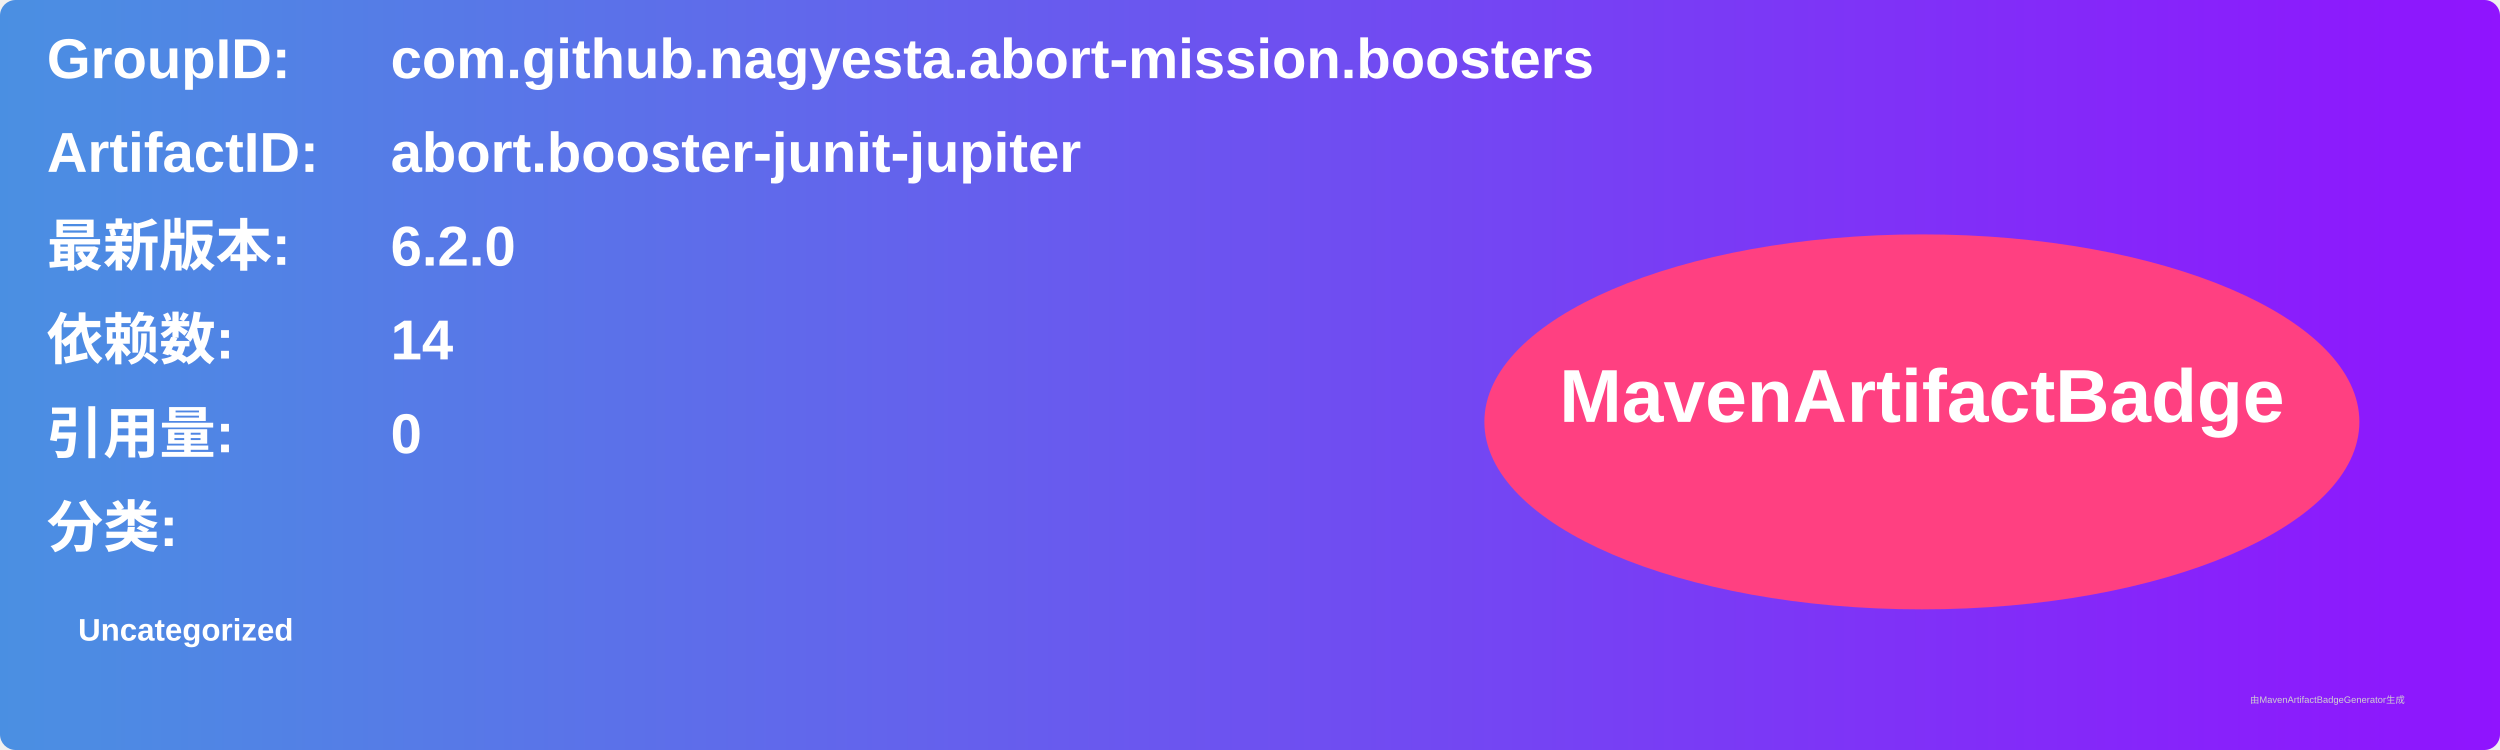
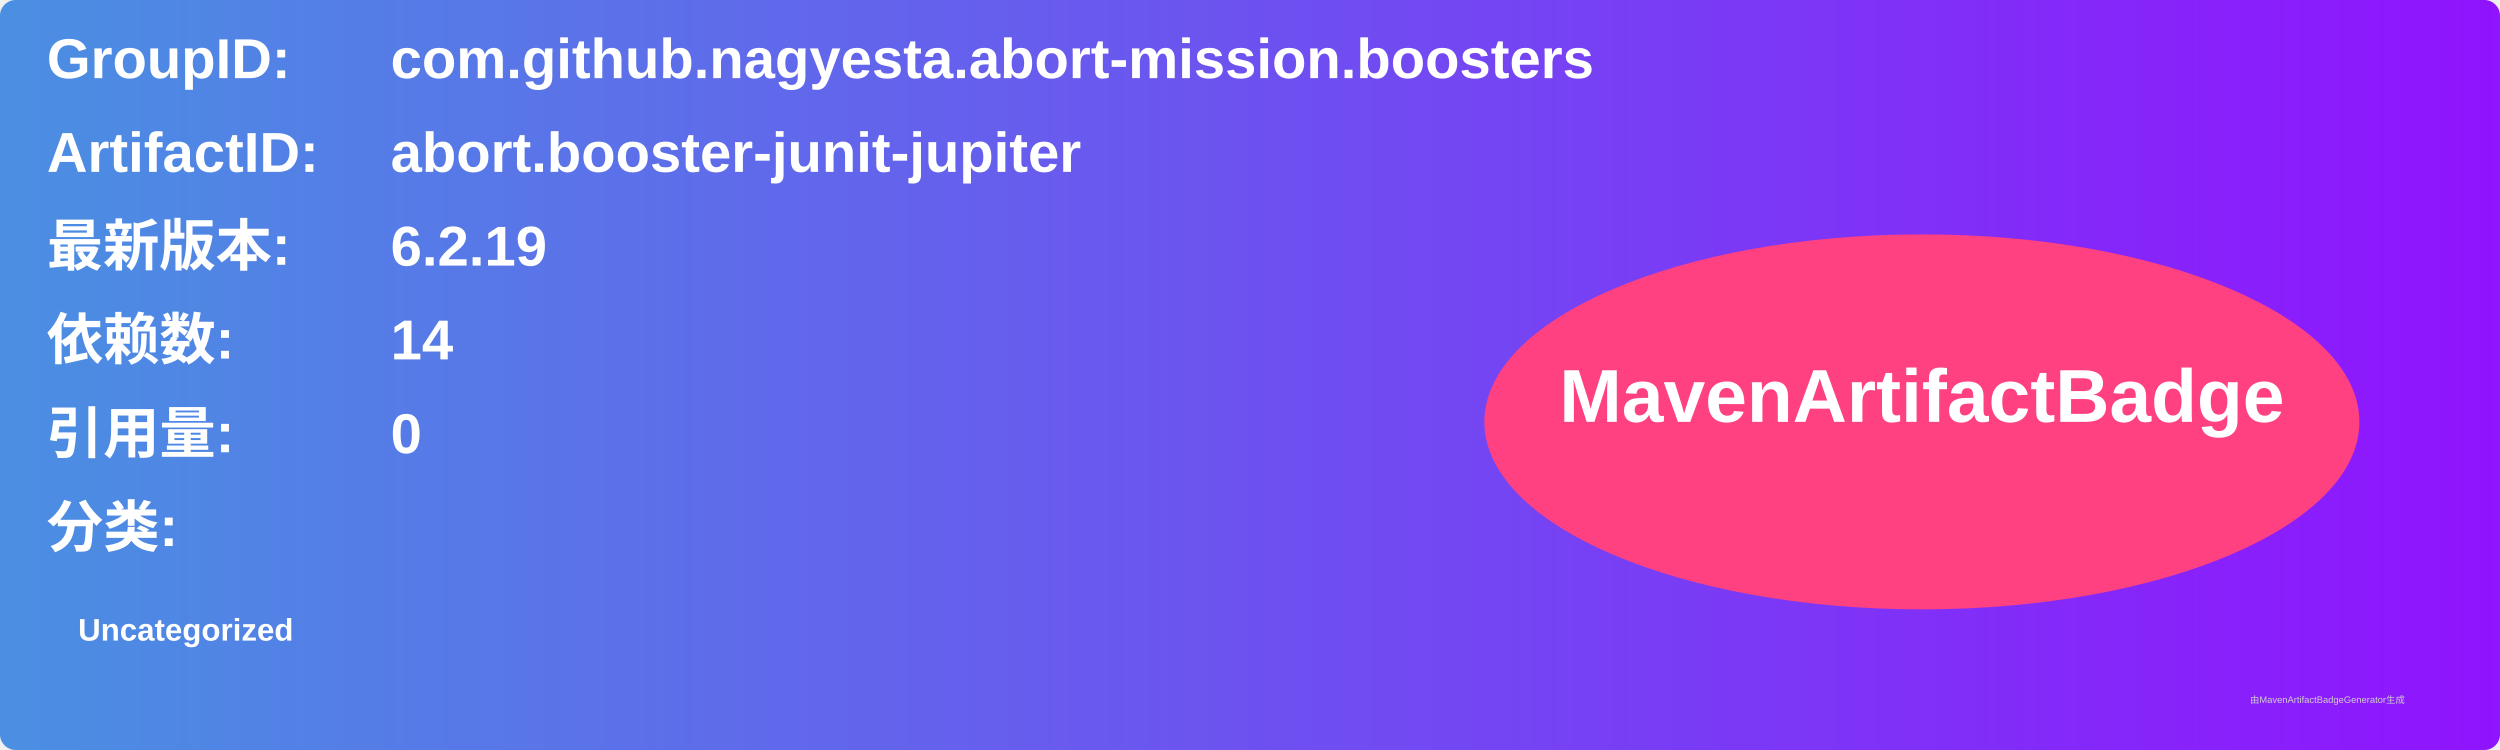
<svg xmlns="http://www.w3.org/2000/svg" width="800" height="240" viewBox="0 0 800 240">
  <linearGradient id="grad" x1="0%" y1="0%" x2="100%" y2="0%">
    <stop offset="0%" stop-color="#4a90e2" />
    <stop offset="100%" stop-color="#9013fe" />
  </linearGradient>
  <rect width="100%" height="100%" rx="5" ry="5" fill="url(#grad)" />
  <g transform="translate(15, 15)">
    <text x="0" y="10" font-family="Arial" font-size="18" fill="white" font-weight="bold" width="260">GroupID:</text>
    <text x="110" y="10" font-family="Arial" font-size="18" fill="white" font-weight="bold" width="460">com.github.nagyesta.abort-mission.boosters</text>
    <text x="0" y="40" font-family="Arial" font-size="18" fill="white" font-weight="bold" width="260">ArtifactID:</text>
    <text x="110" y="40" font-family="Arial" font-size="18" fill="white" font-weight="bold" width="460">abort.booster-junit-jupiter</text>
    <text x="0" y="70" font-family="Arial" font-size="18" fill="white" font-weight="bold">最新版本:</text>
    <text x="110" y="70" font-family="Arial" font-size="18" fill="white" font-weight="bold">
-       <tspan font-weight="bold">6.2.0</tspan>
+       <tspan font-weight="bold">6.2.19</tspan>
    </text>
    <text x="0" y="100" font-family="Arial" font-size="18" fill="white" font-weight="bold">依赖数: </text>
    <text x="110" y="100" font-family="Arial" font-size="18" fill="white">
      <tspan font-weight="bold">14</tspan>
    </text>
    <text x="0" y="130" font-family="Arial" font-size="18" fill="white" font-weight="bold">引用量: </text>
    <text x="110" y="130" font-family="Arial" font-size="18" fill="white">
      <tspan font-weight="bold">0</tspan>
    </text>
    <text x="0" y="160" font-family="Arial" font-size="18" fill="white" font-weight="bold">分类:</text>
    <text x="10" y="190" font-family="Arial" font-size="10" fill="white">
      <tspan font-weight="bold">Uncategorized</tspan>
    </text>
    <ellipse cx="600" cy="120" rx="140" ry="60" fill="#ff4081" />
    <text x="600" y="120" text-anchor="middle" font-family="Arial" font-size="24" fill="white" font-weight="bold">MavenArtifactBadge</text>
  </g>
  <text x="720" y="225" font-family="Arial" font-size="3" fill="#d0d0d0">由MavenArtifactBadgeGenerator生成</text>
</svg>
